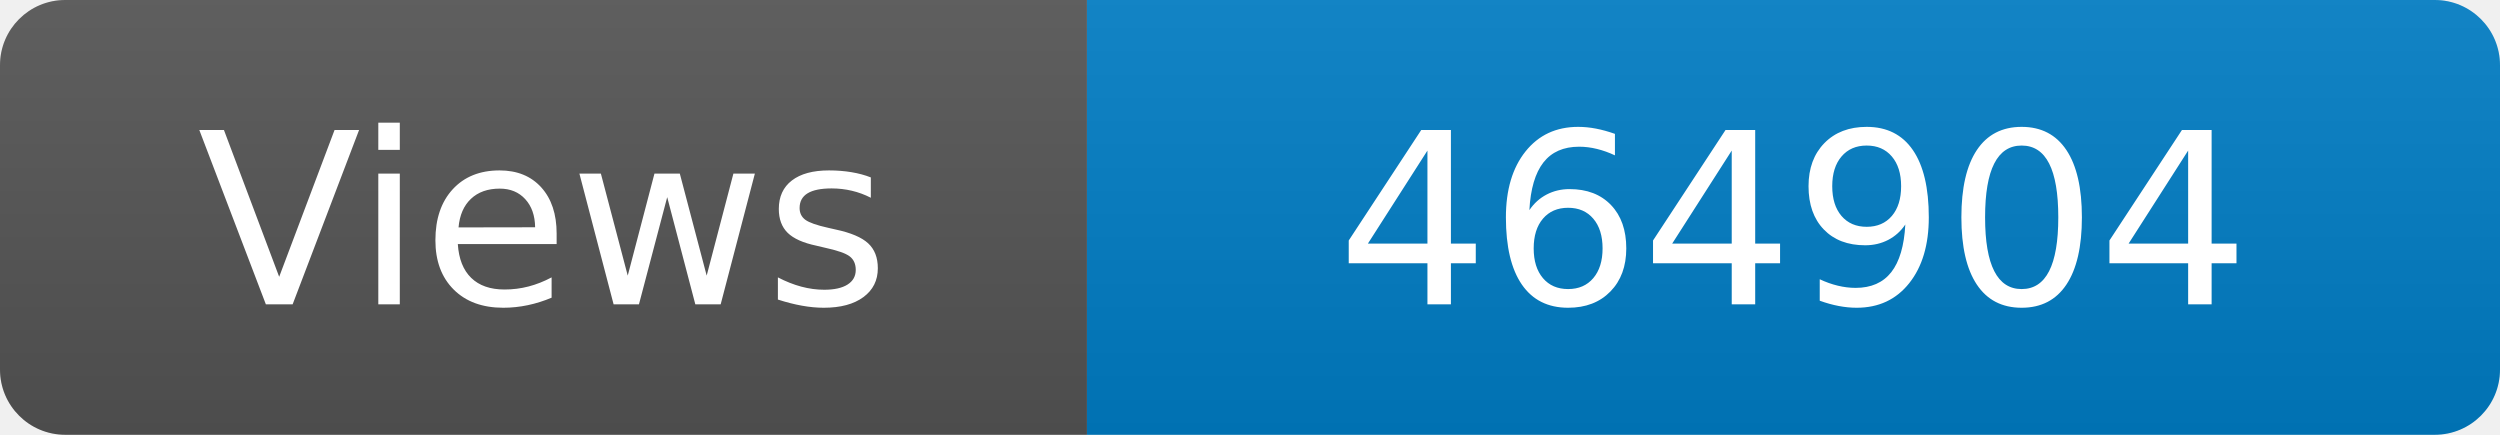
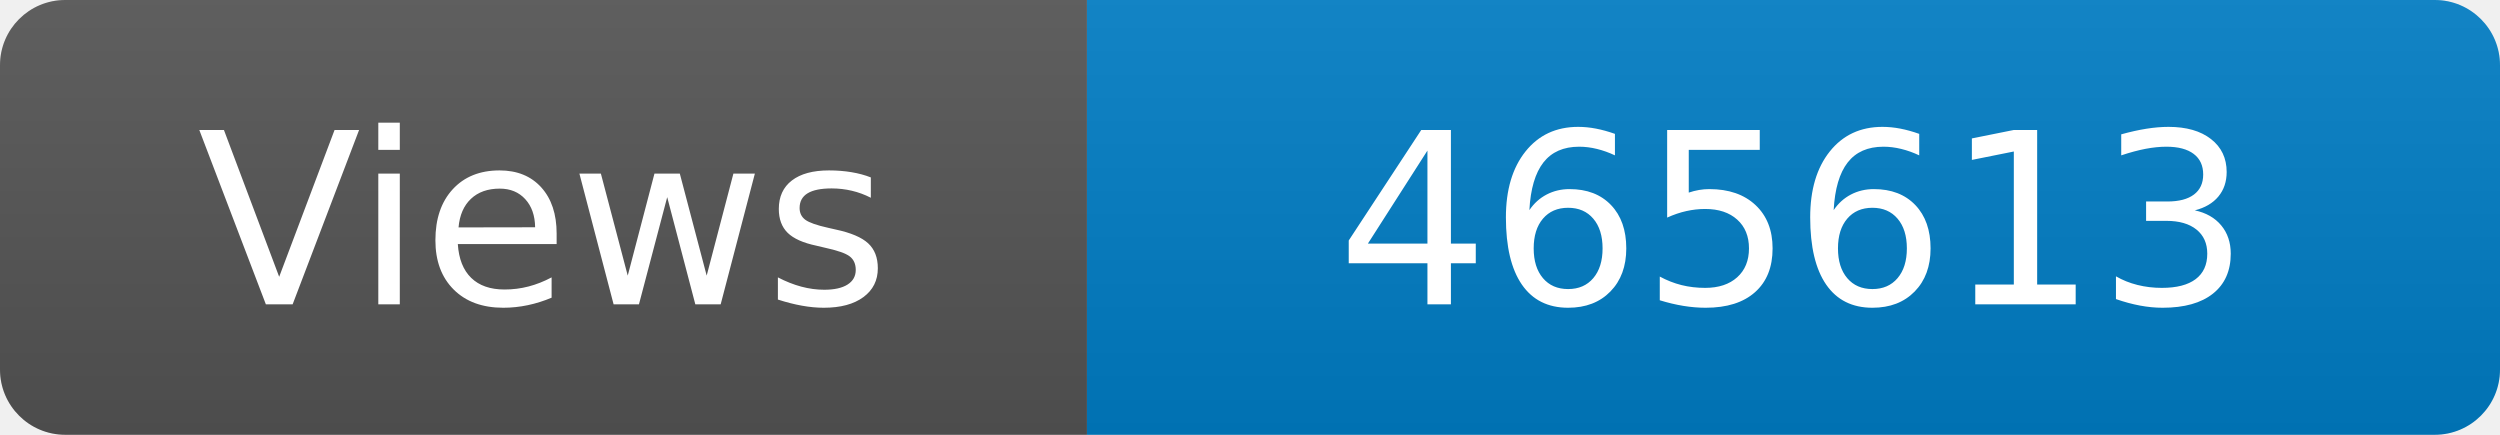
<svg xmlns="http://www.w3.org/2000/svg" width="115" height="20" role="img" aria-label="Maintained?: yes">
  <linearGradient id="s" x2="0" y2="100%">
    <stop offset="0" stop-color="#bbb" stop-opacity=".1" />
    <stop offset="1" stop-opacity=".1" />
  </linearGradient>
  <clipPath id="r">
    <rect width="115" height="20" rx="3" fill="#fff" />
  </clipPath>
  <g clip-path="url(#r)">
    <rect width="50" height="20" fill="#555" />
    <rect x="50" width="160" height="20" fill="#007ec6" />
    <rect width="115" height="20" fill="url(#s)" />
  </g>
  <g fill="#fff" text-anchor="middle" font-family="Verdana,Geneva,DejaVu Sans,sans-serif" font-size="110">
    <text x="250" y="140" transform="scale(.1)" fill="#fff">Views</text>
-     <text x="825" y="140" transform="scale(.1)" fill="#fff">464904</text>
+     <text x="825" y="140" transform="scale(.1)" fill="#fff">465613</text>
  </g>
</svg>
